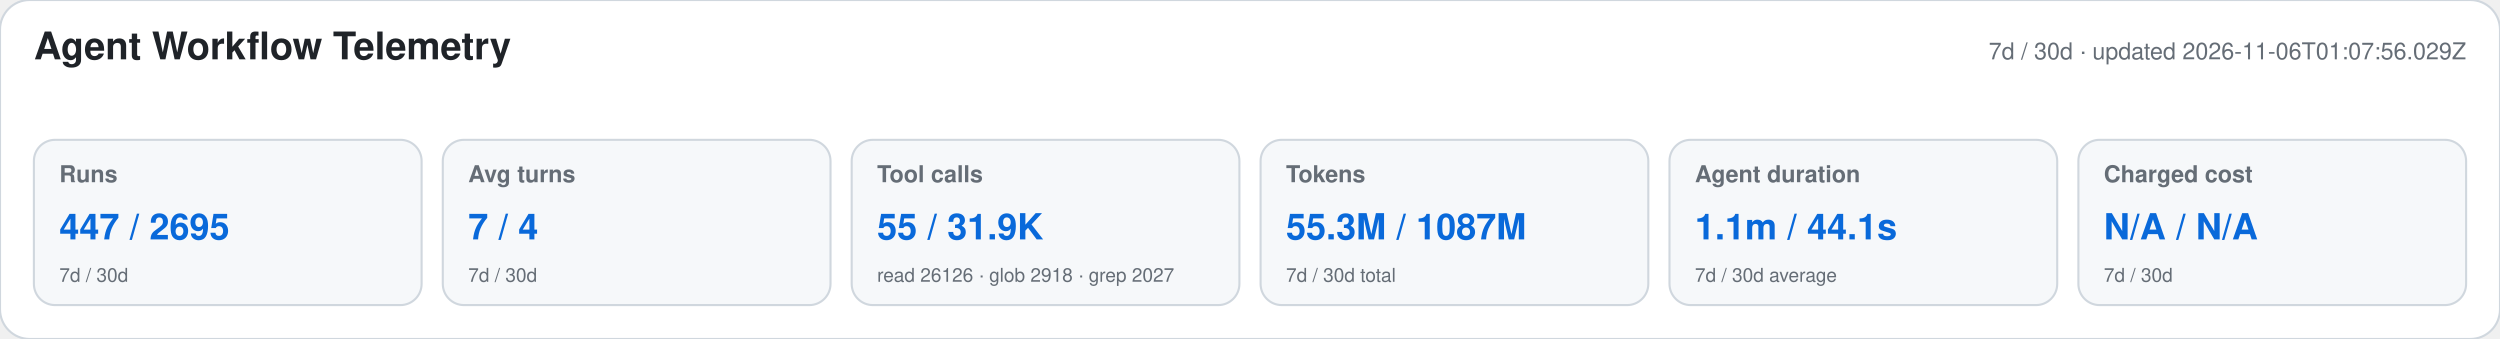
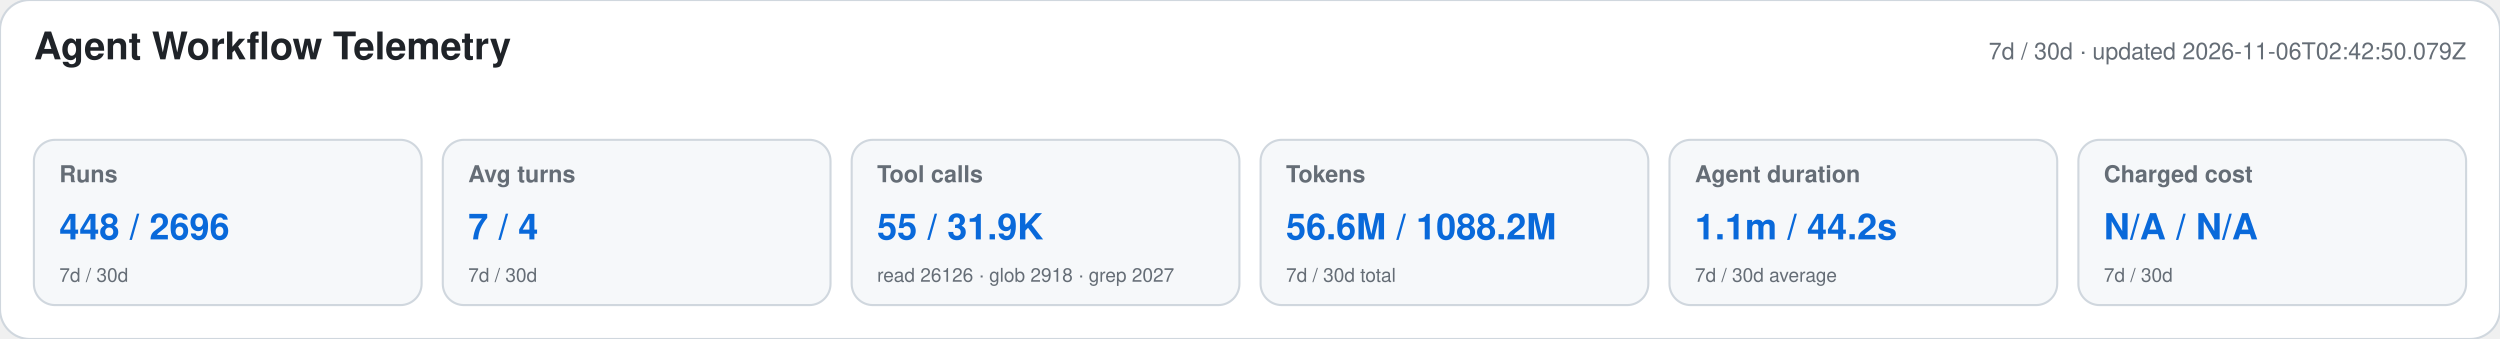
<svg xmlns="http://www.w3.org/2000/svg" width="1180" height="160" viewBox="0 0 1180 160" role="img" aria-labelledby="title desc">
  <style>text{font-family:-apple-system,BlinkMacSystemFont,"Segoe UI",Helvetica,Arial,sans-serif}.heading{font-size:18px;font-weight:650;fill:#1f2328}.meta,.label,.secondary{fill:#656d76}.meta,.label{font-size:11px}.label{font-weight:600}.primary{font-size:17px;font-weight:700;fill:#0969da}.secondary{font-size:9px}</style>
  <rect width="1180" height="160" rx="14" fill="#ffffff" stroke="#d0d7de" />
  <text x="16" y="28" class="heading">Agent Workflow Telemetry</text>
-   <text x="1164" y="28" text-anchor="end" class="meta">7d / 30d · updated 2026-11-06T01:07:56.029Z</text>
+   <text x="1164" y="28" text-anchor="end" class="meta">7d / 30d · updated 2026-11-06T02:42:50.079Z</text>
  <g>
    <rect x="16" y="66" width="183" height="78" rx="10" fill="#f6f8fa" stroke="#d0d7de" />
    <text x="28" y="86" class="label">Runs</text>
-     <text x="28" y="113" class="primary">447 / 2695</text>
+     <text x="28" y="113" class="primary">448 / 2696</text>
    <text x="28" y="133" class="secondary">7d / 30d</text>
  </g>
  <g>
    <rect x="209" y="66" width="183" height="78" rx="10" fill="#f6f8fa" stroke="#d0d7de" />
    <text x="221" y="86" class="label">Avg turns</text>
    <text x="221" y="113" class="primary">7 / 4</text>
    <text x="221" y="133" class="secondary">7d / 30d</text>
  </g>
  <g>
    <rect x="402" y="66" width="183" height="78" rx="10" fill="#f6f8fa" stroke="#d0d7de" />
    <text x="414" y="86" class="label">Tool calls</text>
    <text x="414" y="113" class="primary">55 / 31.9K</text>
    <text x="414" y="133" class="secondary">read 26126 · glob 2918 · grep 2027</text>
  </g>
  <g>
    <rect x="595" y="66" width="183" height="78" rx="10" fill="#f6f8fa" stroke="#d0d7de" />
    <text x="607" y="86" class="label">Tokens</text>
-     <text x="607" y="113" class="primary">55.3M / 1087M</text>
+     <text x="607" y="113" class="primary">56.6M / 1088.2M</text>
    <text x="607" y="133" class="secondary">7d / 30d total</text>
  </g>
  <g>
    <rect x="788" y="66" width="183" height="78" rx="10" fill="#f6f8fa" stroke="#d0d7de" />
    <text x="800" y="86" class="label">Agent duration</text>
-     <text x="800" y="113" class="primary">1.1m / 44.1s</text>
+     <text x="800" y="113" class="primary">1.1m / 44.2s</text>
    <text x="800" y="133" class="secondary">7d / 30d average</text>
  </g>
  <g>
    <rect x="981" y="66" width="183" height="78" rx="10" fill="#f6f8fa" stroke="#d0d7de" />
    <text x="993" y="86" class="label">Charged cost</text>
    <text x="993" y="113" class="primary">N/A / N/A</text>
    <text x="993" y="133" class="secondary">7d / 30d</text>
  </g>
</svg>
